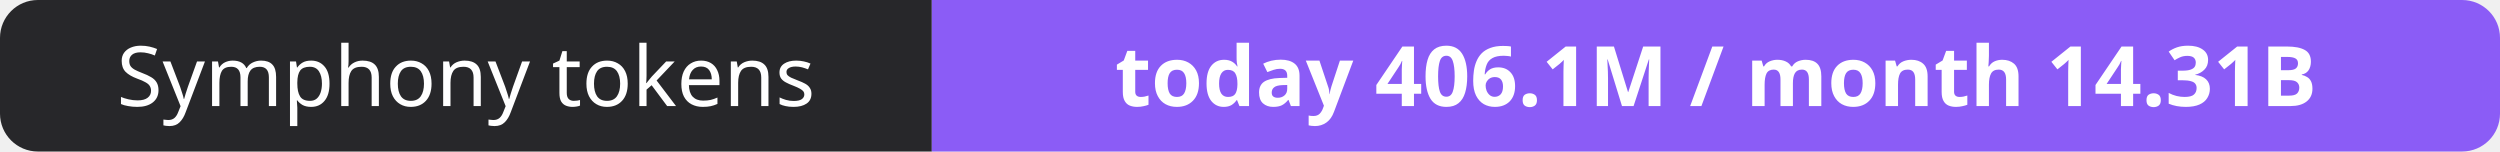
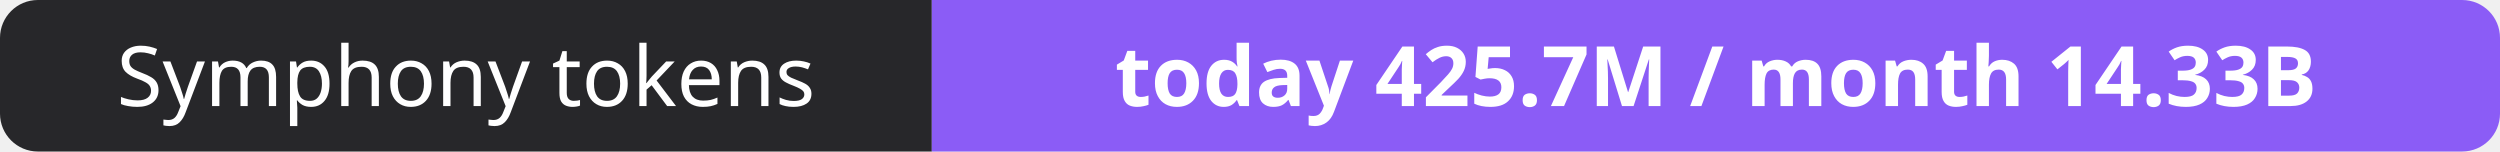
- <svg xmlns="http://www.w3.org/2000/svg" width="330" height="20" role="img" aria-label="Symphony tokens: today 406.1M / month 14.31B">
+ <svg xmlns="http://www.w3.org/2000/svg" width="330" height="20" role="img" aria-label="Symphony tokens: today 425.7M / month 14.33B">
  <clipPath id="r">
    <rect width="330" height="20" rx="5" fill="#fff" />
  </clipPath>
  <g clip-path="url(#r)">
    <rect width="123" height="20" fill="#27272a" />
    <rect x="123" width="207" height="20" fill="#8b5cf6" />
  </g>
  <g fill="#fff" text-anchor="middle" font-family="Verdana,Geneva,sans-serif" font-size="11">
    <text x="61.5" y="14">Symphony tokens</text>
-     <text x="226.5" y="14" font-weight="700">today 406.1M / month 14.31B</text>
+     <text x="226.5" y="14" font-weight="700">today 425.7M / month 14.33B</text>
  </g>
</svg>
